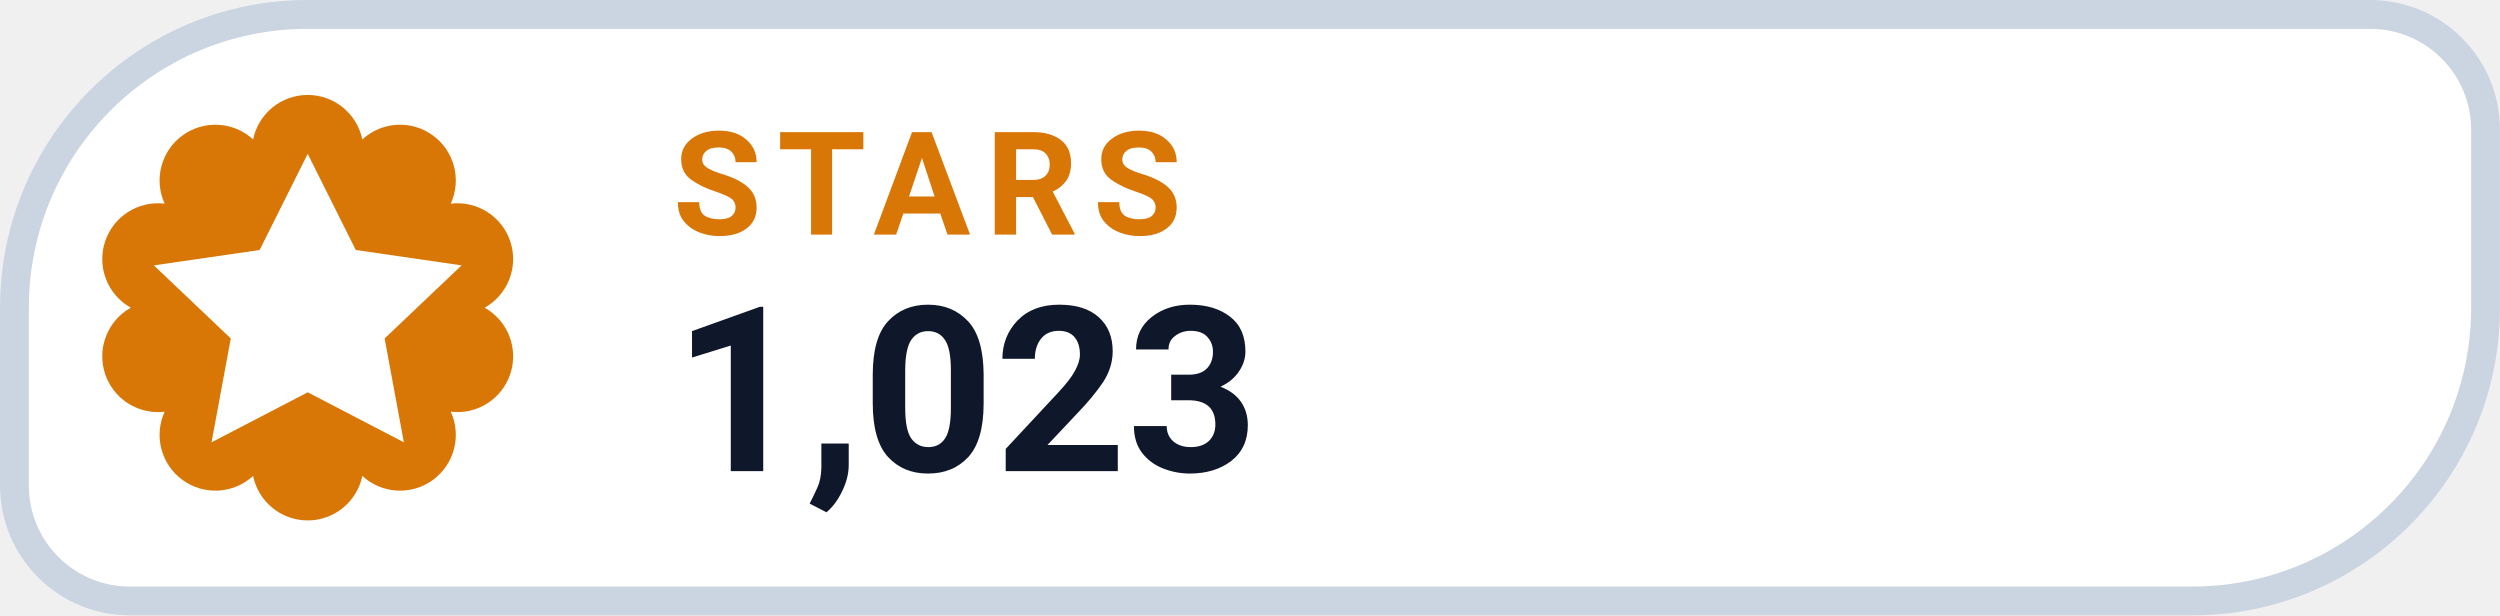
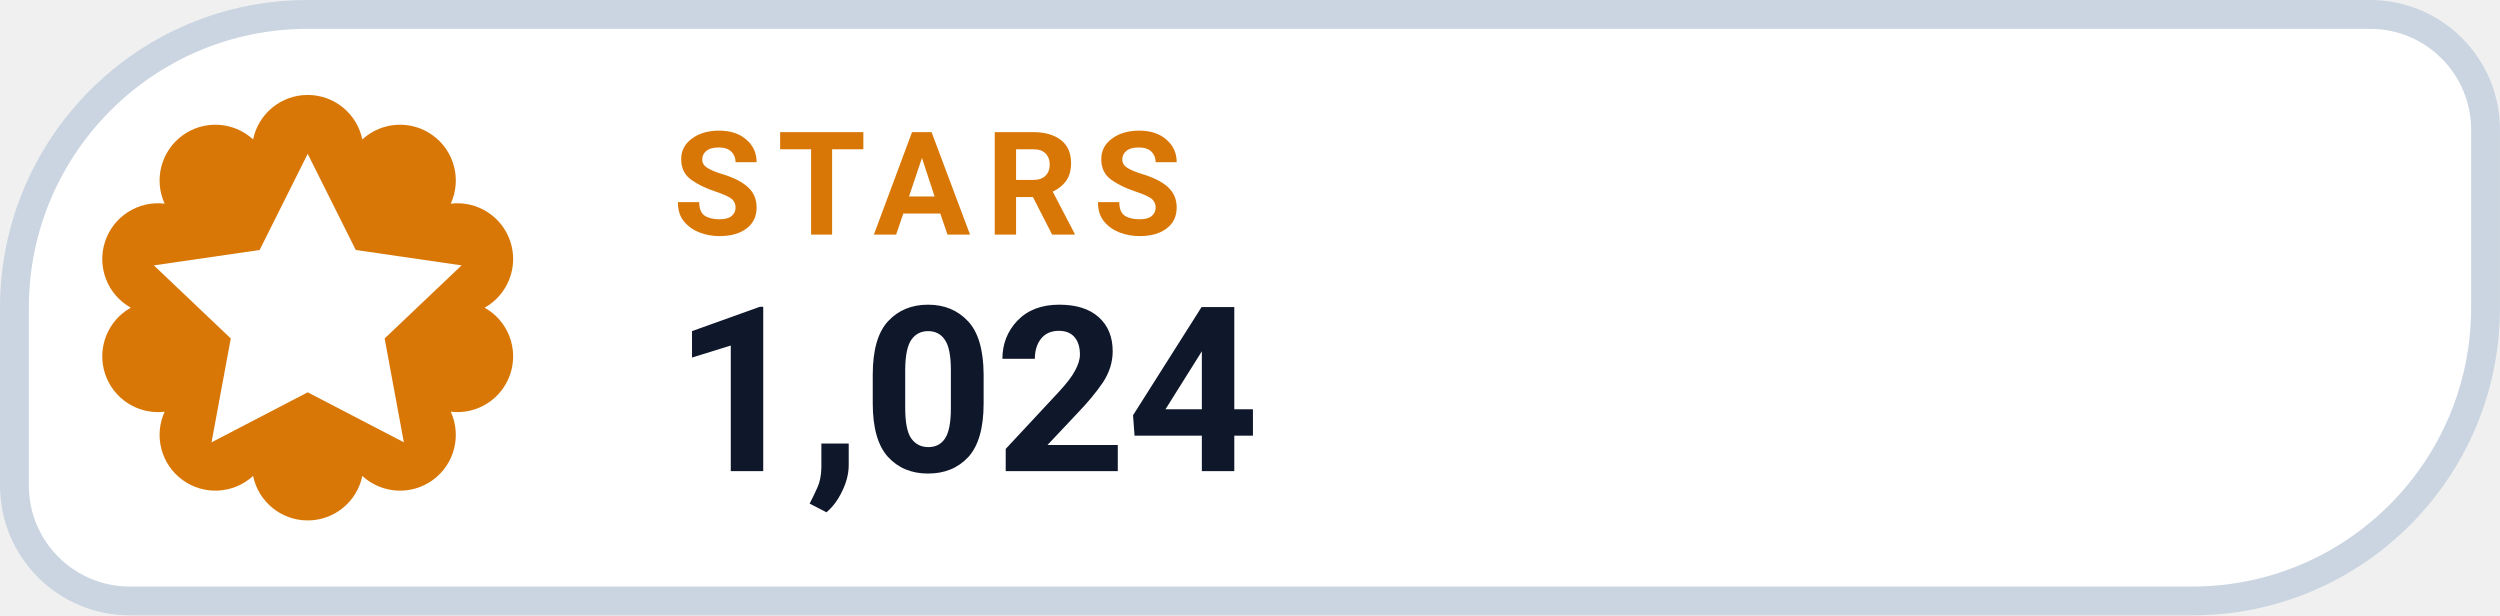
- <svg xmlns="http://www.w3.org/2000/svg" width="126" height="31.015" viewBox="0 0 130 32" role="img" aria-label="STARS 1,023">
+ <svg xmlns="http://www.w3.org/2000/svg" width="126" height="31.015" viewBox="0 0 130 32" role="img" aria-label="STARS 1,024">
  <path d="M 16.00 0.75 H 123.25 A 6.00 6.00 0 0 1 129.25 6.75 V 16.00 A 15.25 15.25 0 0 1 114.00 31.25 H 6.75 A 6.00 6.00 0 0 1 0.75 25.25 V 16.00 A 15.25 15.25 0 0 1 16.00 0.75 Z" fill="#FFFFFF" stroke="#CBD5E1" stroke-width="1.5" />
  <path d="M 13.16 7.25 A 2.90 2.90 0 0 1 18.84 7.25 A 2.90 2.90 0 0 1 23.44 10.59 A 2.90 2.90 0 0 1 25.20 16.00 A 2.90 2.90 0 0 1 23.44 21.41 A 2.90 2.90 0 0 1 18.84 24.75 A 2.90 2.90 0 0 1 13.16 24.75 A 2.90 2.90 0 0 1 8.56 21.41 A 2.90 2.90 0 0 1 6.80 16.00 A 2.90 2.90 0 0 1 8.56 10.59 A 2.90 2.90 0 0 1 13.16 7.25 Z" fill="#D97706" />
  <g transform="translate(16 16)" style="color:#FFFFFF;">
    <path d="M0 -8 l2.5 5 5.5 .8 -4 3.8 1 5.4 -5 -2.6 -5 2.6 1 -5.4 -4 -3.8 5.5 -.8 Z" fill="currentColor" />
  </g>
  <text x="35" y="12.2" fill="#D97706" font-family="-apple-system,BlinkMacSystemFont,'Segoe UI',Roboto,Helvetica,Arial,sans-serif" font-size="7.5" font-weight="700" letter-spacing=".8">STARS</text>
-   <text x="35" y="24.5" fill="#0F172A" font-family="-apple-system,BlinkMacSystemFont,'Segoe UI',Roboto,Helvetica,Arial,sans-serif" font-size="12" font-weight="750">1,023</text>
+   <text x="35" y="24.5" fill="#0F172A" font-family="-apple-system,BlinkMacSystemFont,'Segoe UI',Roboto,Helvetica,Arial,sans-serif" font-size="12" font-weight="750">1,024</text>
</svg>
